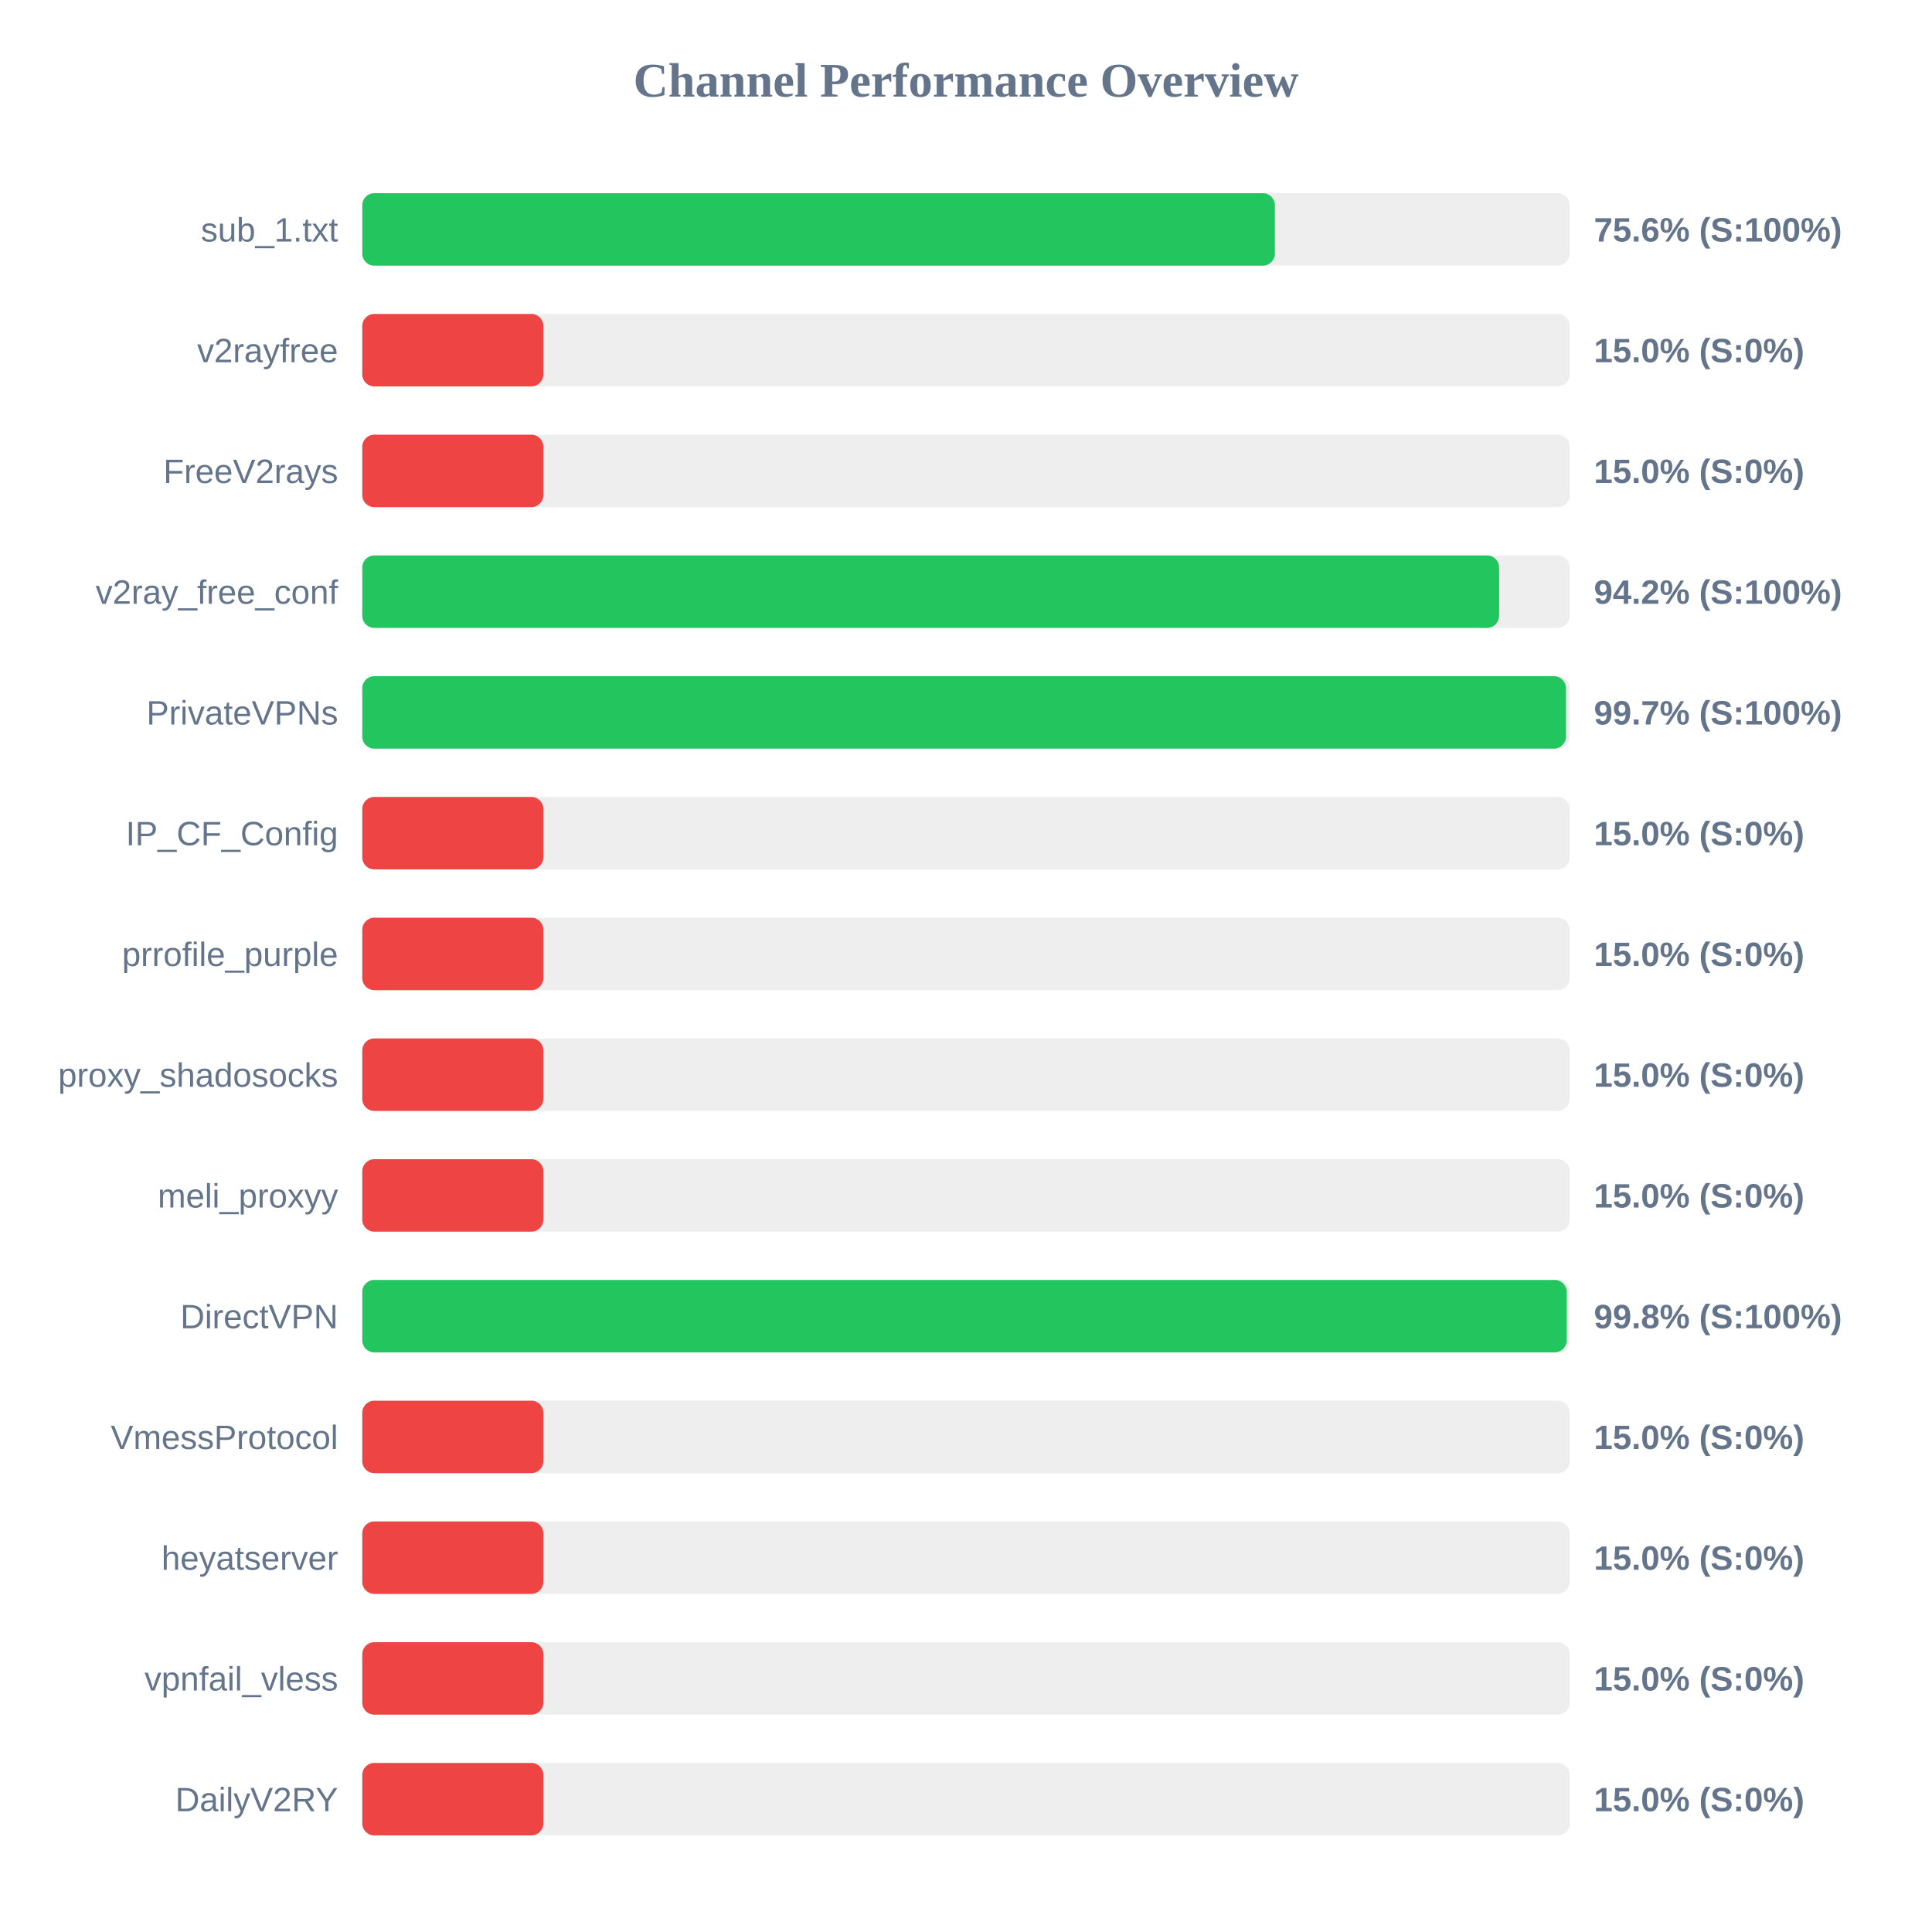
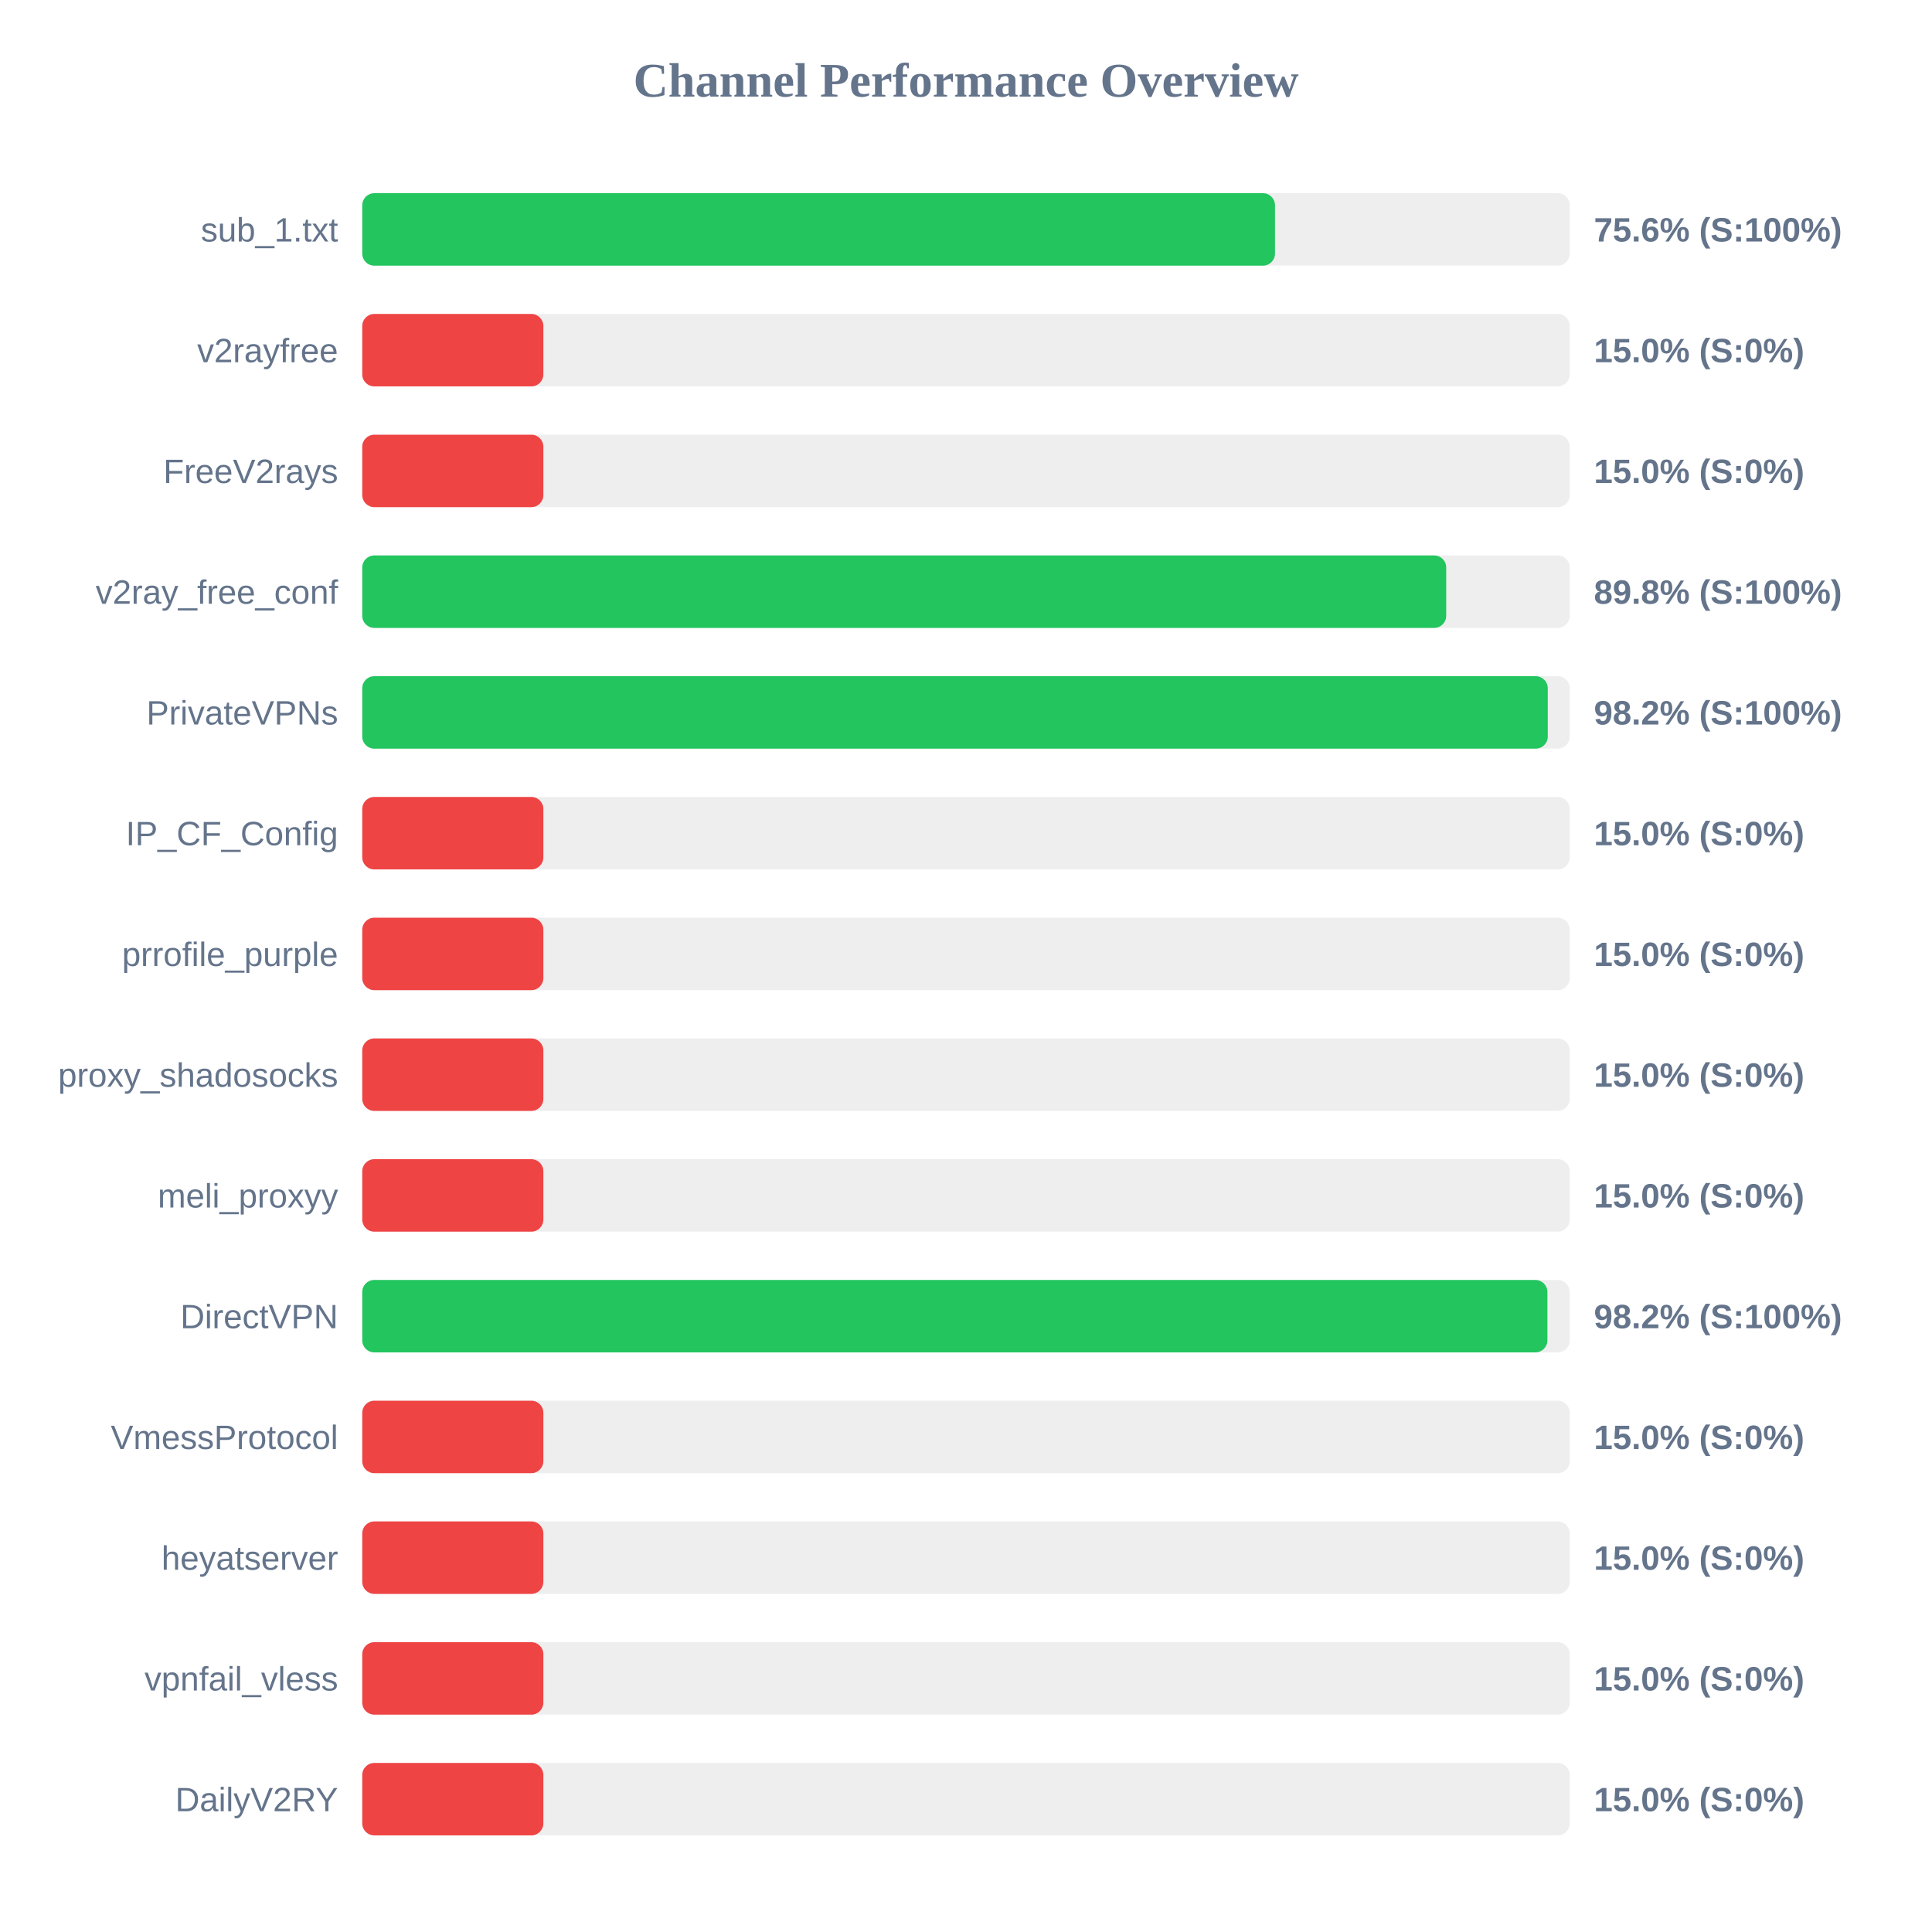
<svg xmlns="http://www.w3.org/2000/svg" width="800" height="800" version="1.1">
  <style>
        .row { font: 14px Arial; fill: #64748b; }
        .score { font: bold 14px Arial; fill: #64748b; }
    </style>
  <text x="400" y="40" text-anchor="middle" font-size="20px" font-weight="bold" fill="#64748b">Channel Performance Overview</text>
  <rect x="150" y="80" width="500" height="30" fill="#eee" rx="5" />
-   <rect x="150" y="80" width="377.9" height="30" fill="#22c55e" rx="5" />
+   <rect x="150" y="80" width="377.95" height="30" fill="#22c55e" rx="5" />
  <text x="140" y="100" text-anchor="end" class="row">sub_1.txt</text>
  <text x="660" y="100" text-anchor="start" class="score">75.6% (S:100%)</text>
  <rect x="150" y="130" width="500" height="30" fill="#eee" rx="5" />
  <rect x="150" y="130" width="75.0" height="30" fill="#ef4444" rx="5" />
  <text x="140" y="150" text-anchor="end" class="row">v2rayfree</text>
  <text x="660" y="150" text-anchor="start" class="score">15.0% (S:0%)</text>
  <rect x="150" y="180" width="500" height="30" fill="#eee" rx="5" />
  <rect x="150" y="180" width="75.0" height="30" fill="#ef4444" rx="5" />
  <text x="140" y="200" text-anchor="end" class="row">FreeV2rays</text>
  <text x="660" y="200" text-anchor="start" class="score">15.0% (S:0%)</text>
  <rect x="150" y="230" width="500" height="30" fill="#eee" rx="5" />
-   <rect x="150" y="230" width="470.75" height="30" fill="#22c55e" rx="5" />
+   <rect x="150" y="230" width="448.85" height="30" fill="#22c55e" rx="5" />
  <text x="140" y="250" text-anchor="end" class="row">v2ray_free_conf</text>
-   <text x="660" y="250" text-anchor="start" class="score">94.2% (S:100%)</text>
+   <text x="660" y="250" text-anchor="start" class="score">89.8% (S:100%)</text>
  <rect x="150" y="280" width="500" height="30" fill="#eee" rx="5" />
-   <rect x="150" y="280" width="498.45" height="30" fill="#22c55e" rx="5" />
+   <rect x="150" y="280" width="490.9" height="30" fill="#22c55e" rx="5" />
  <text x="140" y="300" text-anchor="end" class="row">PrivateVPNs</text>
-   <text x="660" y="300" text-anchor="start" class="score">99.7% (S:100%)</text>
+   <text x="660" y="300" text-anchor="start" class="score">98.2% (S:100%)</text>
  <rect x="150" y="330" width="500" height="30" fill="#eee" rx="5" />
  <rect x="150" y="330" width="75.0" height="30" fill="#ef4444" rx="5" />
  <text x="140" y="350" text-anchor="end" class="row">IP_CF_Config</text>
  <text x="660" y="350" text-anchor="start" class="score">15.0% (S:0%)</text>
  <rect x="150" y="380" width="500" height="30" fill="#eee" rx="5" />
  <rect x="150" y="380" width="75.0" height="30" fill="#ef4444" rx="5" />
  <text x="140" y="400" text-anchor="end" class="row">prrofile_purple</text>
  <text x="660" y="400" text-anchor="start" class="score">15.0% (S:0%)</text>
  <rect x="150" y="430" width="500" height="30" fill="#eee" rx="5" />
  <rect x="150" y="430" width="75.0" height="30" fill="#ef4444" rx="5" />
  <text x="140" y="450" text-anchor="end" class="row">proxy_shadosocks</text>
  <text x="660" y="450" text-anchor="start" class="score">15.0% (S:0%)</text>
  <rect x="150" y="480" width="500" height="30" fill="#eee" rx="5" />
  <rect x="150" y="480" width="75.0" height="30" fill="#ef4444" rx="5" />
  <text x="140" y="500" text-anchor="end" class="row">meli_proxyy</text>
  <text x="660" y="500" text-anchor="start" class="score">15.0% (S:0%)</text>
  <rect x="150" y="530" width="500" height="30" fill="#eee" rx="5" />
-   <rect x="150" y="530" width="498.75" height="30" fill="#22c55e" rx="5" />
+   <rect x="150" y="530" width="490.75" height="30" fill="#22c55e" rx="5" />
  <text x="140" y="550" text-anchor="end" class="row">DirectVPN</text>
-   <text x="660" y="550" text-anchor="start" class="score">99.8% (S:100%)</text>
+   <text x="660" y="550" text-anchor="start" class="score">98.2% (S:100%)</text>
  <rect x="150" y="580" width="500" height="30" fill="#eee" rx="5" />
  <rect x="150" y="580" width="75.0" height="30" fill="#ef4444" rx="5" />
  <text x="140" y="600" text-anchor="end" class="row">VmessProtocol</text>
  <text x="660" y="600" text-anchor="start" class="score">15.0% (S:0%)</text>
  <rect x="150" y="630" width="500" height="30" fill="#eee" rx="5" />
  <rect x="150" y="630" width="75.0" height="30" fill="#ef4444" rx="5" />
  <text x="140" y="650" text-anchor="end" class="row">heyatserver</text>
  <text x="660" y="650" text-anchor="start" class="score">15.0% (S:0%)</text>
  <rect x="150" y="680" width="500" height="30" fill="#eee" rx="5" />
  <rect x="150" y="680" width="75.0" height="30" fill="#ef4444" rx="5" />
  <text x="140" y="700" text-anchor="end" class="row">vpnfail_vless</text>
  <text x="660" y="700" text-anchor="start" class="score">15.0% (S:0%)</text>
  <rect x="150" y="730" width="500" height="30" fill="#eee" rx="5" />
  <rect x="150" y="730" width="75.0" height="30" fill="#ef4444" rx="5" />
  <text x="140" y="750" text-anchor="end" class="row">DailyV2RY</text>
  <text x="660" y="750" text-anchor="start" class="score">15.0% (S:0%)</text>
</svg>
